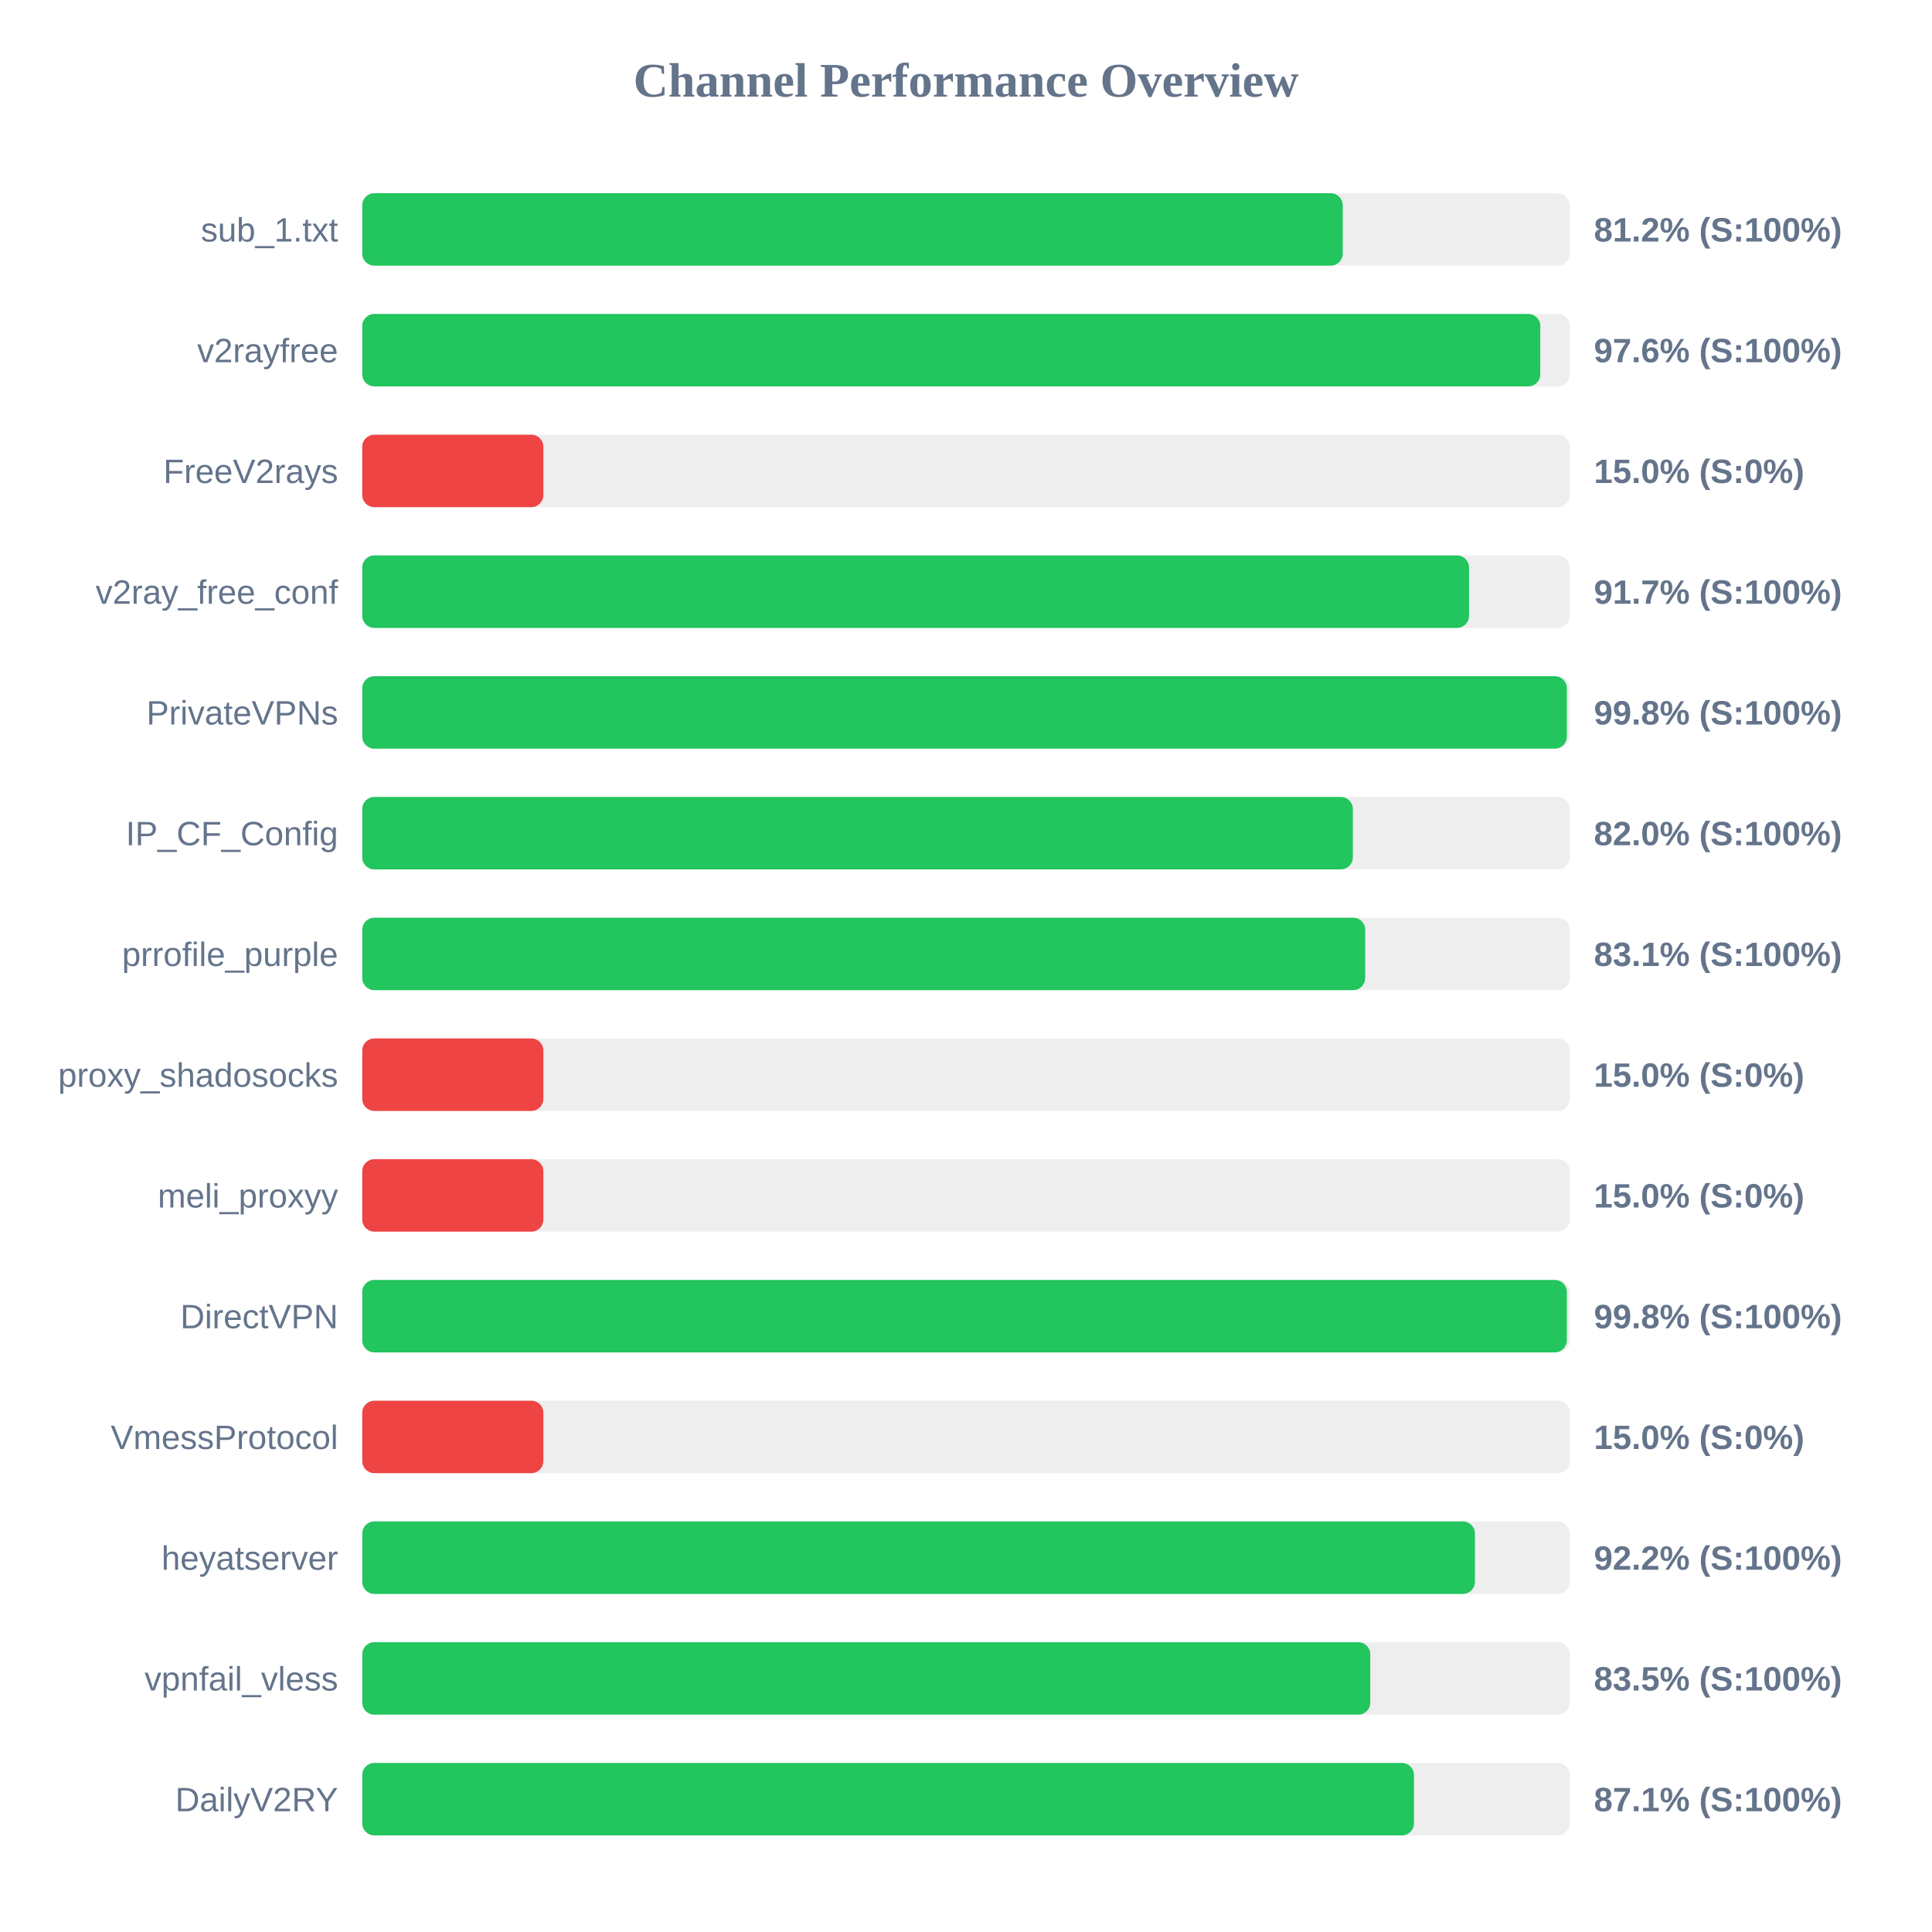
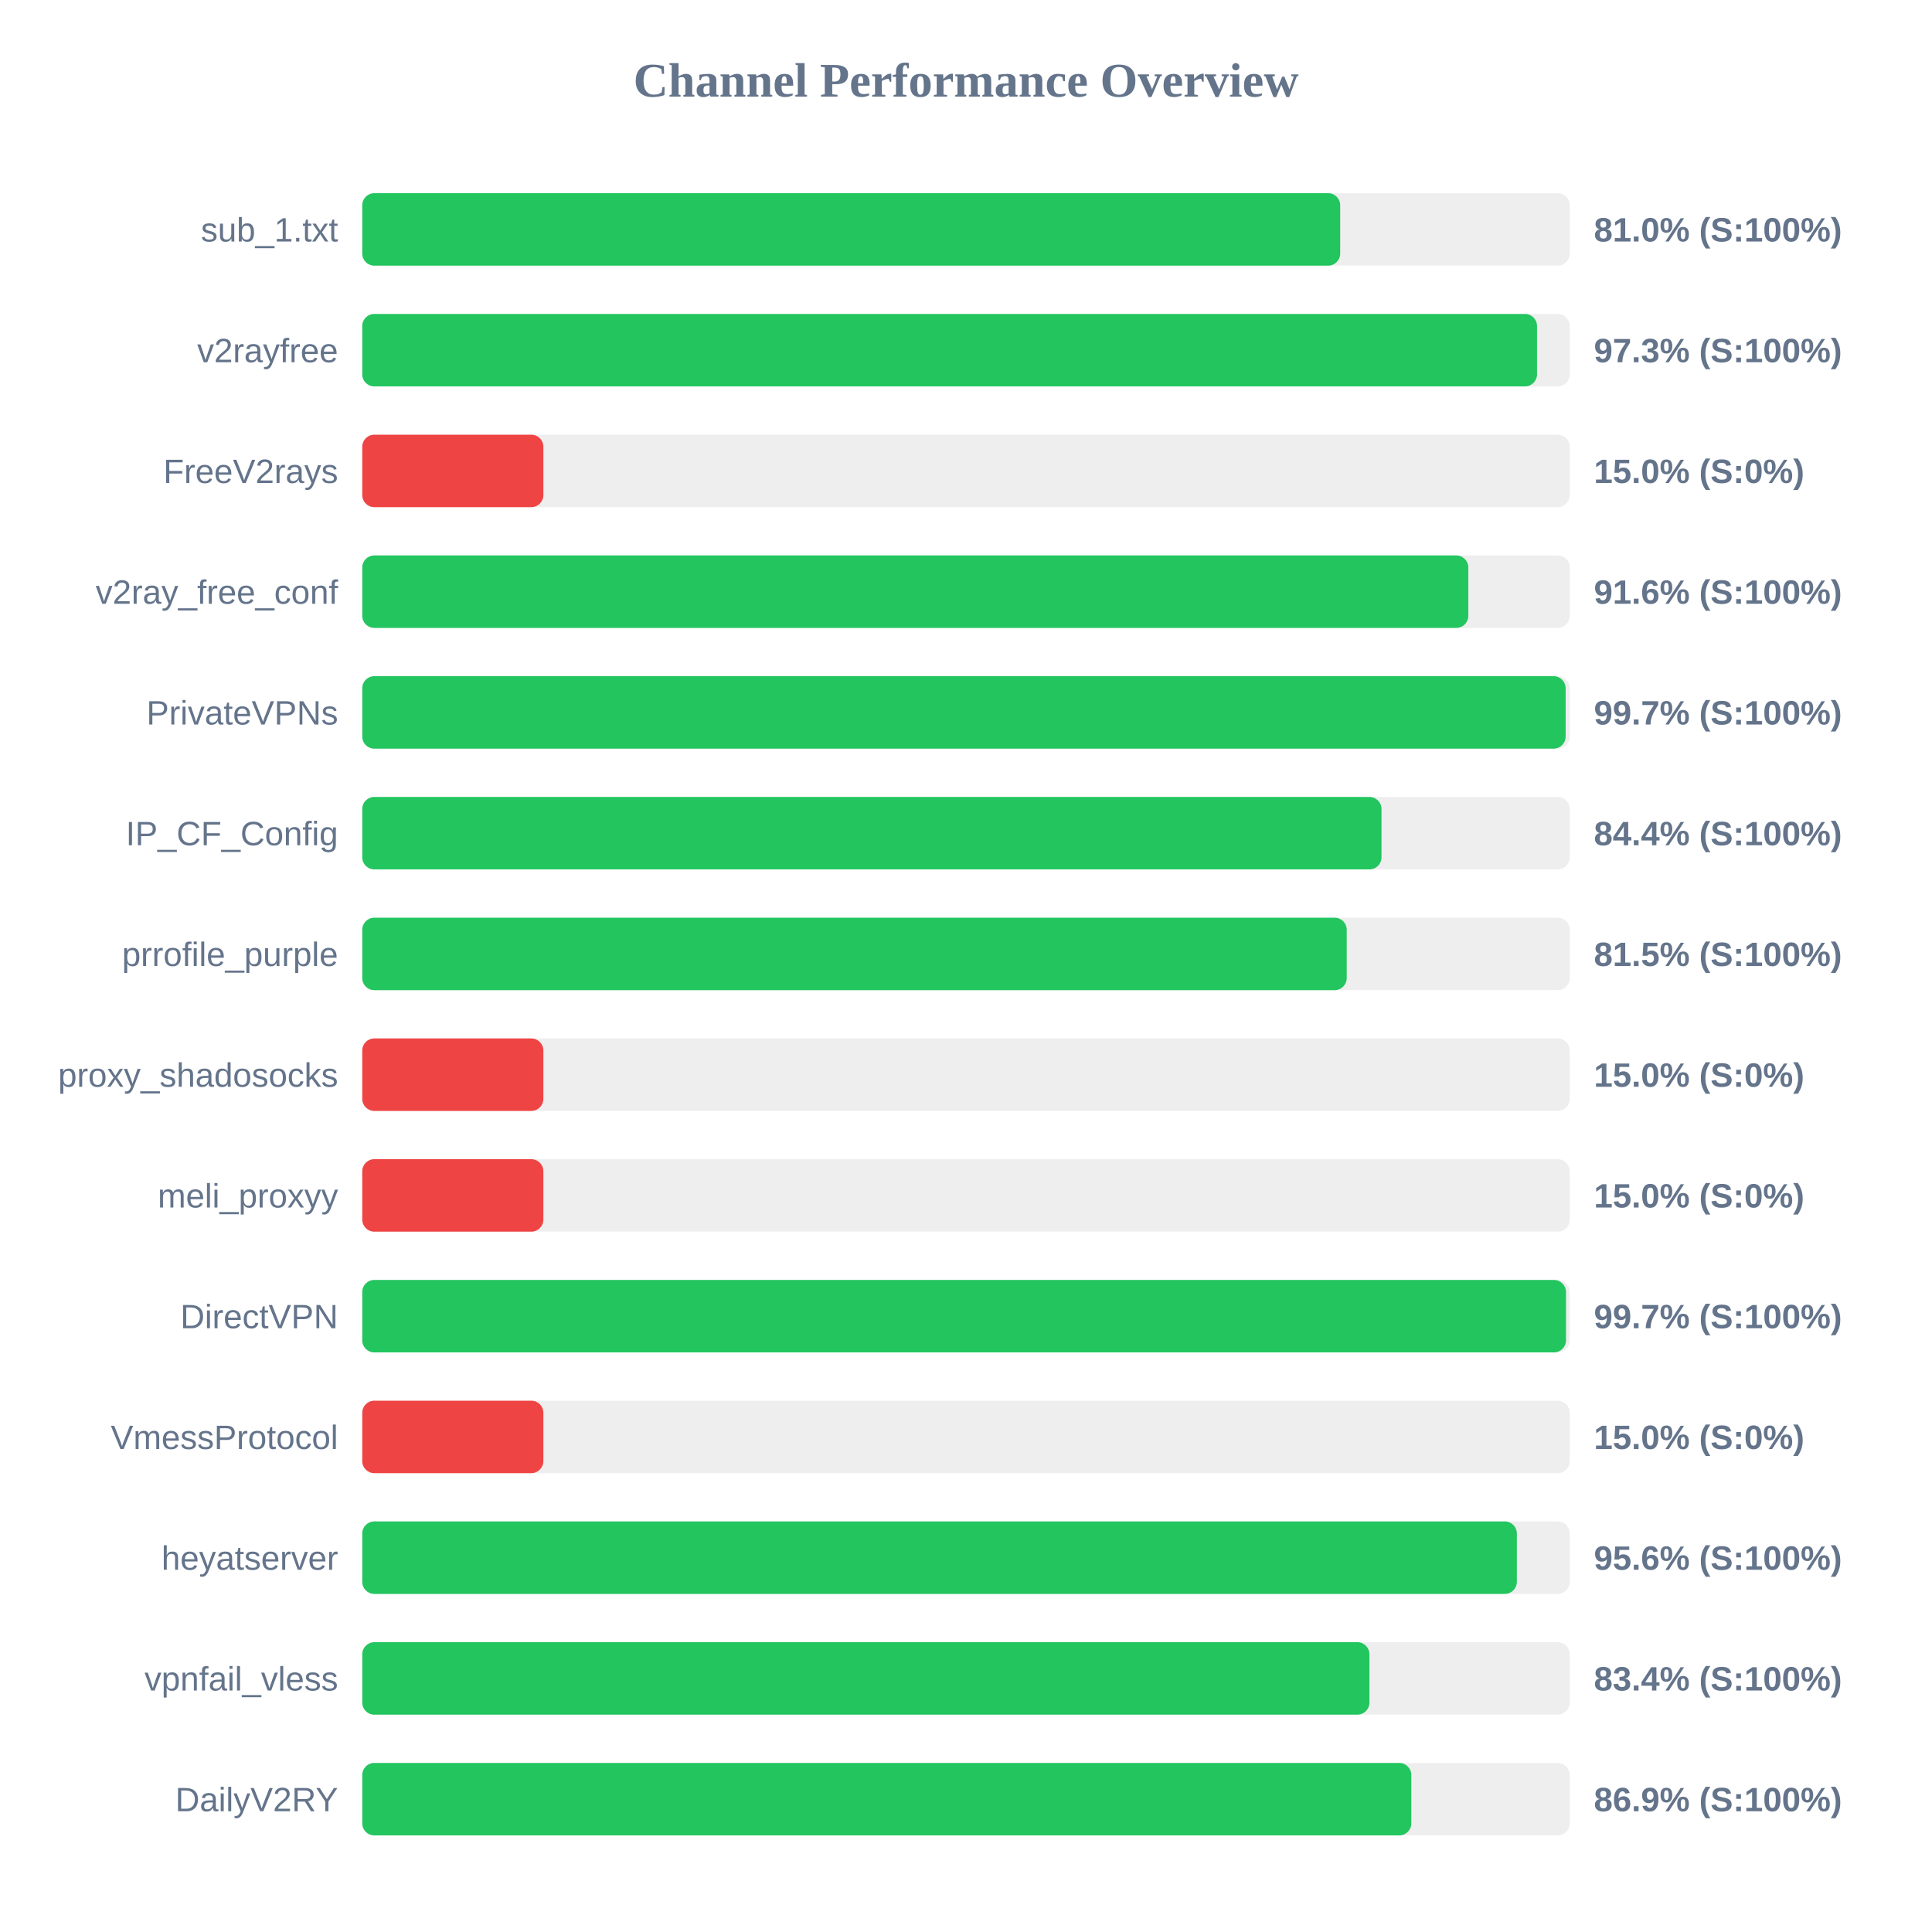
<svg xmlns="http://www.w3.org/2000/svg" width="800" height="800" version="1.1">
  <style>
        .row { font: 14px Arial; fill: #64748b; }
        .score { font: bold 14px Arial; fill: #64748b; }
    </style>
  <text x="400" y="40" text-anchor="middle" font-size="20px" font-weight="bold" fill="#64748b">Channel Performance Overview</text>
  <rect x="150" y="80" width="500" height="30" fill="#eee" rx="5" />
-   <rect x="150" y="80" width="406.0" height="30" fill="#22c55e" rx="5" />
+   <rect x="150" y="80" width="404.95" height="30" fill="#22c55e" rx="5" />
  <text x="140" y="100" text-anchor="end" class="row">sub_1.txt</text>
-   <text x="660" y="100" text-anchor="start" class="score">81.2% (S:100%)</text>
+   <text x="660" y="100" text-anchor="start" class="score">81.0% (S:100%)</text>
  <rect x="150" y="130" width="500" height="30" fill="#eee" rx="5" />
-   <rect x="150" y="130" width="487.8" height="30" fill="#22c55e" rx="5" />
+   <rect x="150" y="130" width="486.45" height="30" fill="#22c55e" rx="5" />
  <text x="140" y="150" text-anchor="end" class="row">v2rayfree</text>
-   <text x="660" y="150" text-anchor="start" class="score">97.6% (S:100%)</text>
+   <text x="660" y="150" text-anchor="start" class="score">97.3% (S:100%)</text>
  <rect x="150" y="180" width="500" height="30" fill="#eee" rx="5" />
  <rect x="150" y="180" width="75.0" height="30" fill="#ef4444" rx="5" />
  <text x="140" y="200" text-anchor="end" class="row">FreeV2rays</text>
  <text x="660" y="200" text-anchor="start" class="score">15.0% (S:0%)</text>
  <rect x="150" y="230" width="500" height="30" fill="#eee" rx="5" />
-   <rect x="150" y="230" width="458.3" height="30" fill="#22c55e" rx="5" />
+   <rect x="150" y="230" width="458.0" height="30" fill="#22c55e" rx="5" />
  <text x="140" y="250" text-anchor="end" class="row">v2ray_free_conf</text>
-   <text x="660" y="250" text-anchor="start" class="score">91.7% (S:100%)</text>
+   <text x="660" y="250" text-anchor="start" class="score">91.6% (S:100%)</text>
  <rect x="150" y="280" width="500" height="30" fill="#eee" rx="5" />
-   <rect x="150" y="280" width="498.8" height="30" fill="#22c55e" rx="5" />
+   <rect x="150" y="280" width="498.3" height="30" fill="#22c55e" rx="5" />
  <text x="140" y="300" text-anchor="end" class="row">PrivateVPNs</text>
-   <text x="660" y="300" text-anchor="start" class="score">99.8% (S:100%)</text>
+   <text x="660" y="300" text-anchor="start" class="score">99.7% (S:100%)</text>
  <rect x="150" y="330" width="500" height="30" fill="#eee" rx="5" />
-   <rect x="150" y="330" width="410.2" height="30" fill="#22c55e" rx="5" />
+   <rect x="150" y="330" width="422.05" height="30" fill="#22c55e" rx="5" />
  <text x="140" y="350" text-anchor="end" class="row">IP_CF_Config</text>
-   <text x="660" y="350" text-anchor="start" class="score">82.0% (S:100%)</text>
+   <text x="660" y="350" text-anchor="start" class="score">84.4% (S:100%)</text>
  <rect x="150" y="380" width="500" height="30" fill="#eee" rx="5" />
-   <rect x="150" y="380" width="415.3" height="30" fill="#22c55e" rx="5" />
+   <rect x="150" y="380" width="407.65" height="30" fill="#22c55e" rx="5" />
  <text x="140" y="400" text-anchor="end" class="row">prrofile_purple</text>
-   <text x="660" y="400" text-anchor="start" class="score">83.1% (S:100%)</text>
+   <text x="660" y="400" text-anchor="start" class="score">81.5% (S:100%)</text>
  <rect x="150" y="430" width="500" height="30" fill="#eee" rx="5" />
  <rect x="150" y="430" width="75.0" height="30" fill="#ef4444" rx="5" />
  <text x="140" y="450" text-anchor="end" class="row">proxy_shadosocks</text>
  <text x="660" y="450" text-anchor="start" class="score">15.0% (S:0%)</text>
  <rect x="150" y="480" width="500" height="30" fill="#eee" rx="5" />
  <rect x="150" y="480" width="75.0" height="30" fill="#ef4444" rx="5" />
  <text x="140" y="500" text-anchor="end" class="row">meli_proxyy</text>
  <text x="660" y="500" text-anchor="start" class="score">15.0% (S:0%)</text>
  <rect x="150" y="530" width="500" height="30" fill="#eee" rx="5" />
-   <rect x="150" y="530" width="498.8" height="30" fill="#22c55e" rx="5" />
+   <rect x="150" y="530" width="498.45" height="30" fill="#22c55e" rx="5" />
  <text x="140" y="550" text-anchor="end" class="row">DirectVPN</text>
-   <text x="660" y="550" text-anchor="start" class="score">99.8% (S:100%)</text>
+   <text x="660" y="550" text-anchor="start" class="score">99.7% (S:100%)</text>
  <rect x="150" y="580" width="500" height="30" fill="#eee" rx="5" />
  <rect x="150" y="580" width="75.0" height="30" fill="#ef4444" rx="5" />
  <text x="140" y="600" text-anchor="end" class="row">VmessProtocol</text>
  <text x="660" y="600" text-anchor="start" class="score">15.0% (S:0%)</text>
  <rect x="150" y="630" width="500" height="30" fill="#eee" rx="5" />
-   <rect x="150" y="630" width="460.75" height="30" fill="#22c55e" rx="5" />
+   <rect x="150" y="630" width="478.1" height="30" fill="#22c55e" rx="5" />
  <text x="140" y="650" text-anchor="end" class="row">heyatserver</text>
-   <text x="660" y="650" text-anchor="start" class="score">92.2% (S:100%)</text>
+   <text x="660" y="650" text-anchor="start" class="score">95.6% (S:100%)</text>
  <rect x="150" y="680" width="500" height="30" fill="#eee" rx="5" />
-   <rect x="150" y="680" width="417.4" height="30" fill="#22c55e" rx="5" />
+   <rect x="150" y="680" width="417.05" height="30" fill="#22c55e" rx="5" />
  <text x="140" y="700" text-anchor="end" class="row">vpnfail_vless</text>
-   <text x="660" y="700" text-anchor="start" class="score">83.5% (S:100%)</text>
+   <text x="660" y="700" text-anchor="start" class="score">83.4% (S:100%)</text>
  <rect x="150" y="730" width="500" height="30" fill="#eee" rx="5" />
-   <rect x="150" y="730" width="435.5" height="30" fill="#22c55e" rx="5" />
+   <rect x="150" y="730" width="434.4" height="30" fill="#22c55e" rx="5" />
  <text x="140" y="750" text-anchor="end" class="row">DailyV2RY</text>
-   <text x="660" y="750" text-anchor="start" class="score">87.1% (S:100%)</text>
+   <text x="660" y="750" text-anchor="start" class="score">86.9% (S:100%)</text>
</svg>
